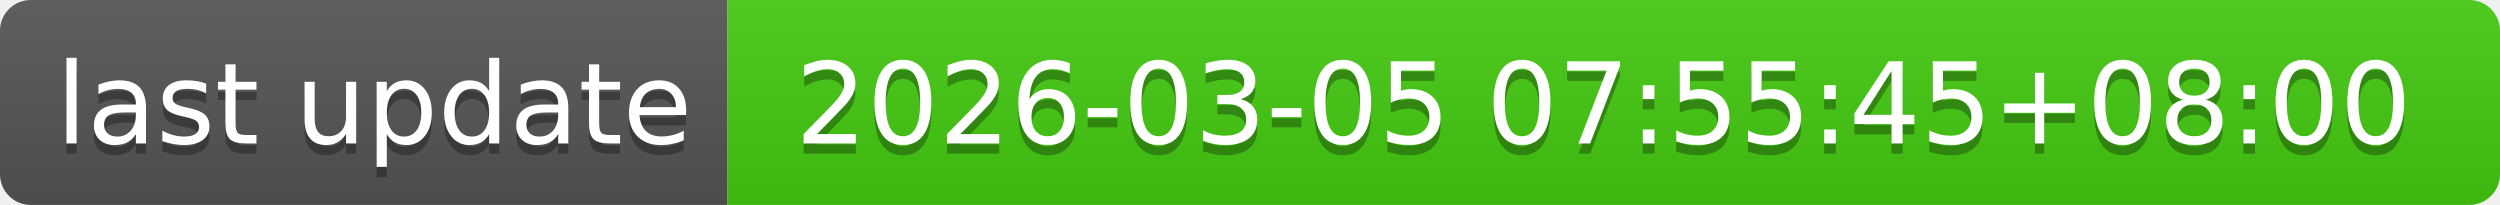
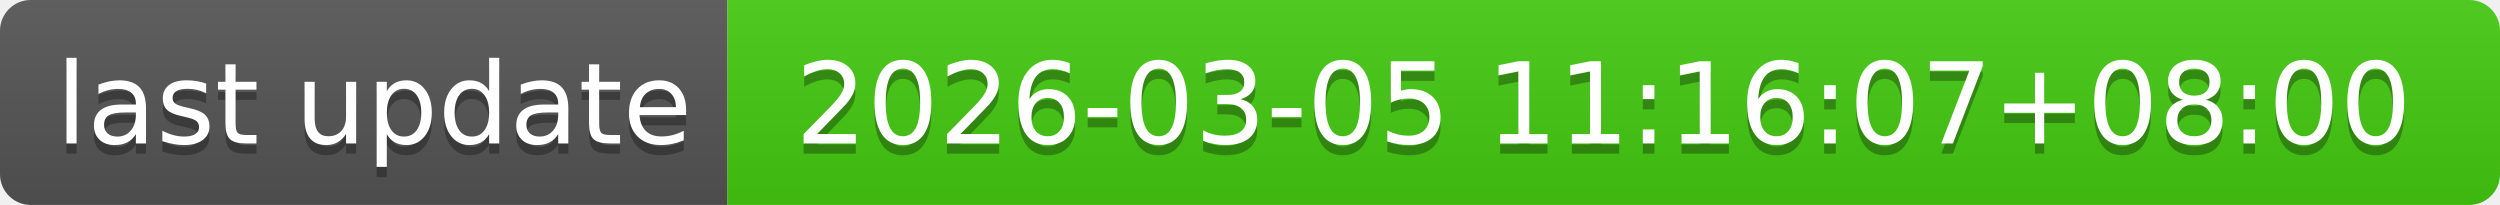
- <svg xmlns="http://www.w3.org/2000/svg" width="244" height="20" role="img" aria-label="last update: 2026-03-05 07:55:45+08:00">
+ <svg xmlns="http://www.w3.org/2000/svg" width="244" height="20" role="img" aria-label="last update: 2026-03-05 11:16:07+08:00">
  <linearGradient id="s" x2="0" y2="100%">
    <stop offset="0" stop-color="#bbb" stop-opacity=".1" />
    <stop offset="1" stop-opacity=".1" />
  </linearGradient>
  <clipPath id="r">
    <rect width="244" height="20" rx="3" fill="#fff" />
  </clipPath>
  <g clip-path="url(#r)">
    <rect width="71" height="20" fill="#555" />
    <rect x="71" width="173" height="20" fill="#4c1" />
    <rect width="244" height="20" fill="url(#s)" />
  </g>
  <g fill="#fff" text-anchor="middle" font-family="Verdana,Geneva,DejaVu Sans,sans-serif" text-rendering="geometricPrecision" font-size="110">
    <text aria-hidden="true" x="365" y="150" fill="#010101" fill-opacity=".3" transform="scale(.1)" textLength="610">last update</text>
    <text x="365" y="140" transform="scale(.1)" fill="#fff" textLength="610">last update</text>
-     <text aria-hidden="true" x="1565" y="150" fill="#010101" fill-opacity=".3" transform="scale(.1)" textLength="1630">2026-03-05 07:55:45+08:00</text>
-     <text x="1565" y="140" transform="scale(.1)" fill="#fff" textLength="1630">2026-03-05 07:55:45+08:00</text>
+     <text aria-hidden="true" x="1565" y="150" fill="#010101" fill-opacity=".3" transform="scale(.1)" textLength="1630">2026-03-05 11:16:07+08:00</text>
+     <text x="1565" y="140" transform="scale(.1)" fill="#fff" textLength="1630">2026-03-05 11:16:07+08:00</text>
  </g>
</svg>
